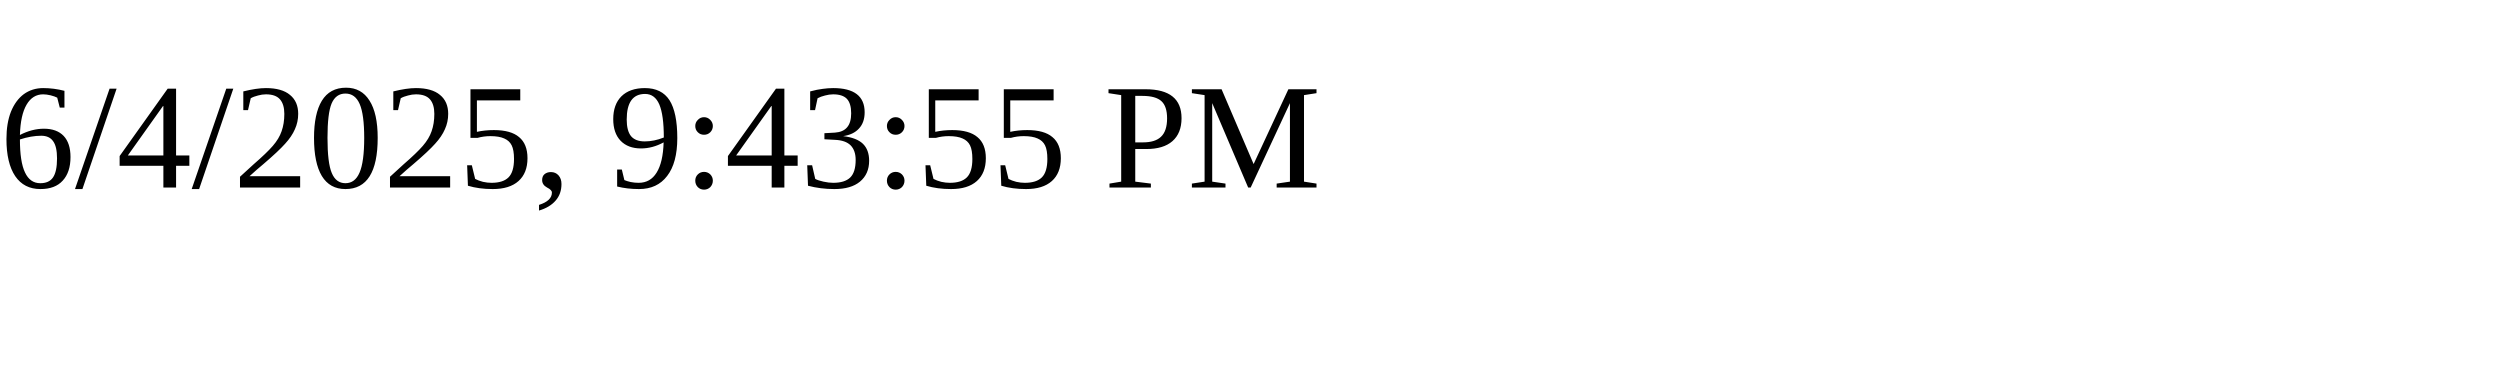
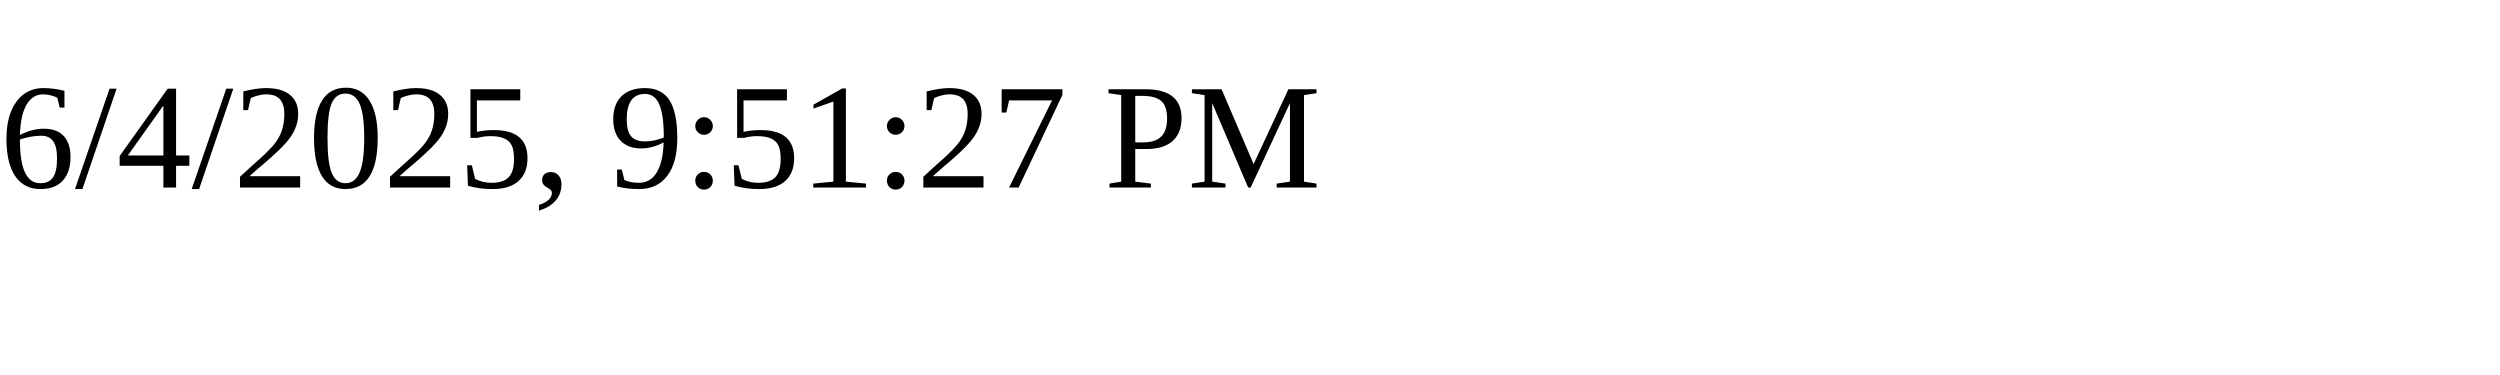
<svg xmlns="http://www.w3.org/2000/svg" height="30" width="200">
-   <text x="0" y="15">6/4/2025, 9:43:55 PM</text>
+   <text x="0" y="15">6/4/2025, 9:51:27 PM</text>
</svg>
